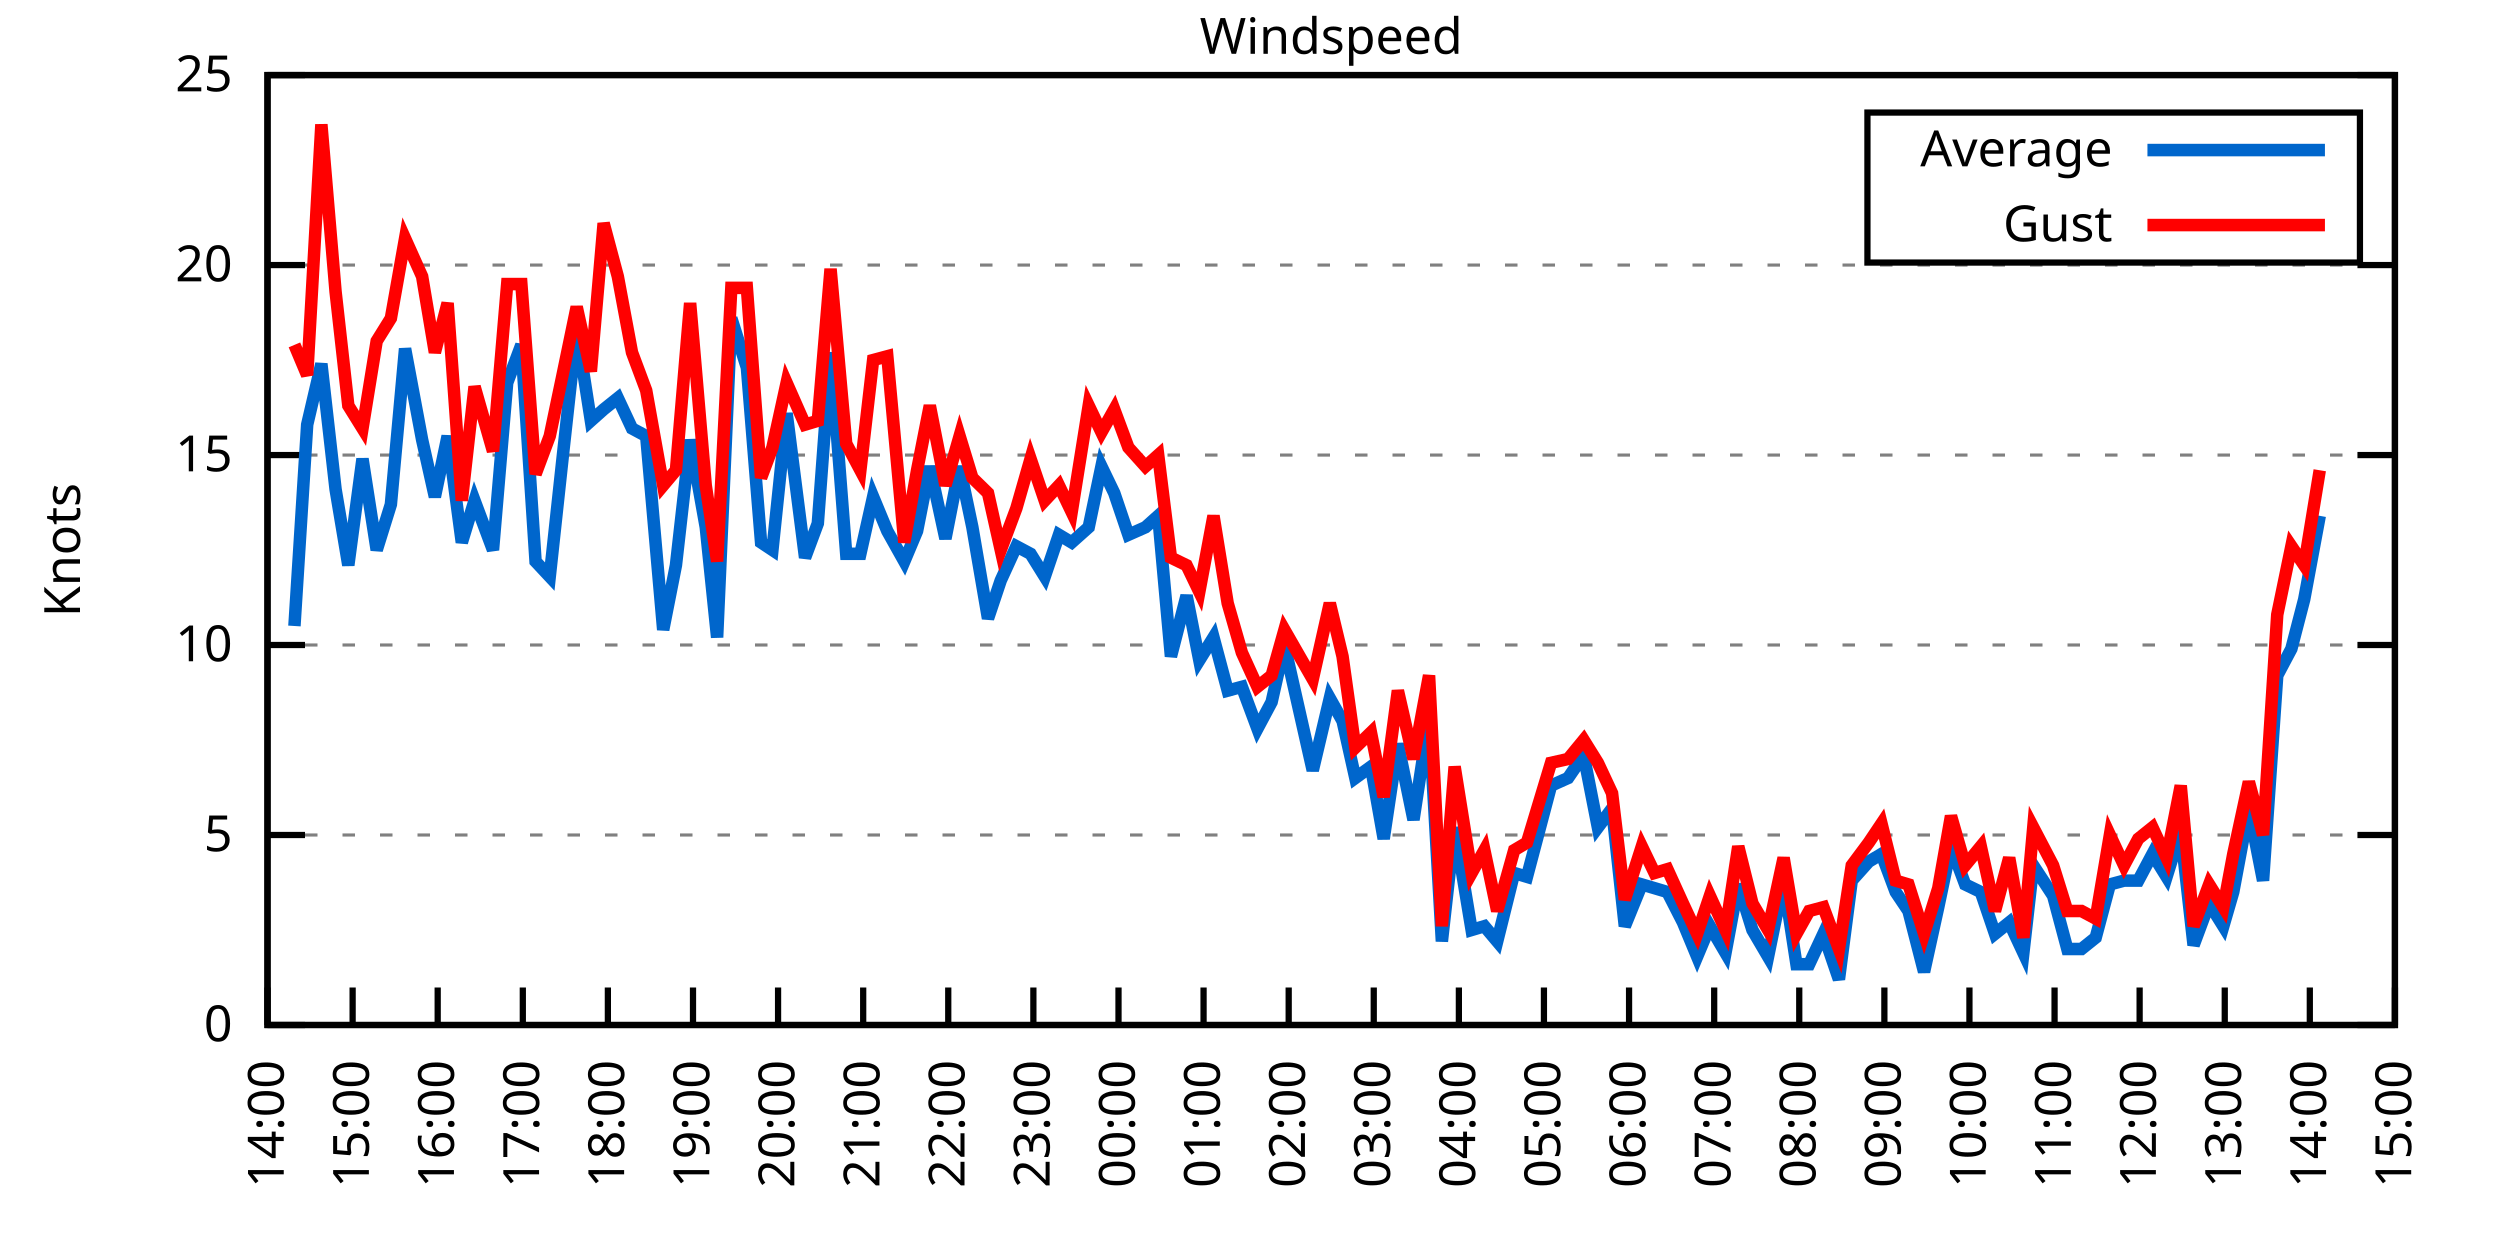
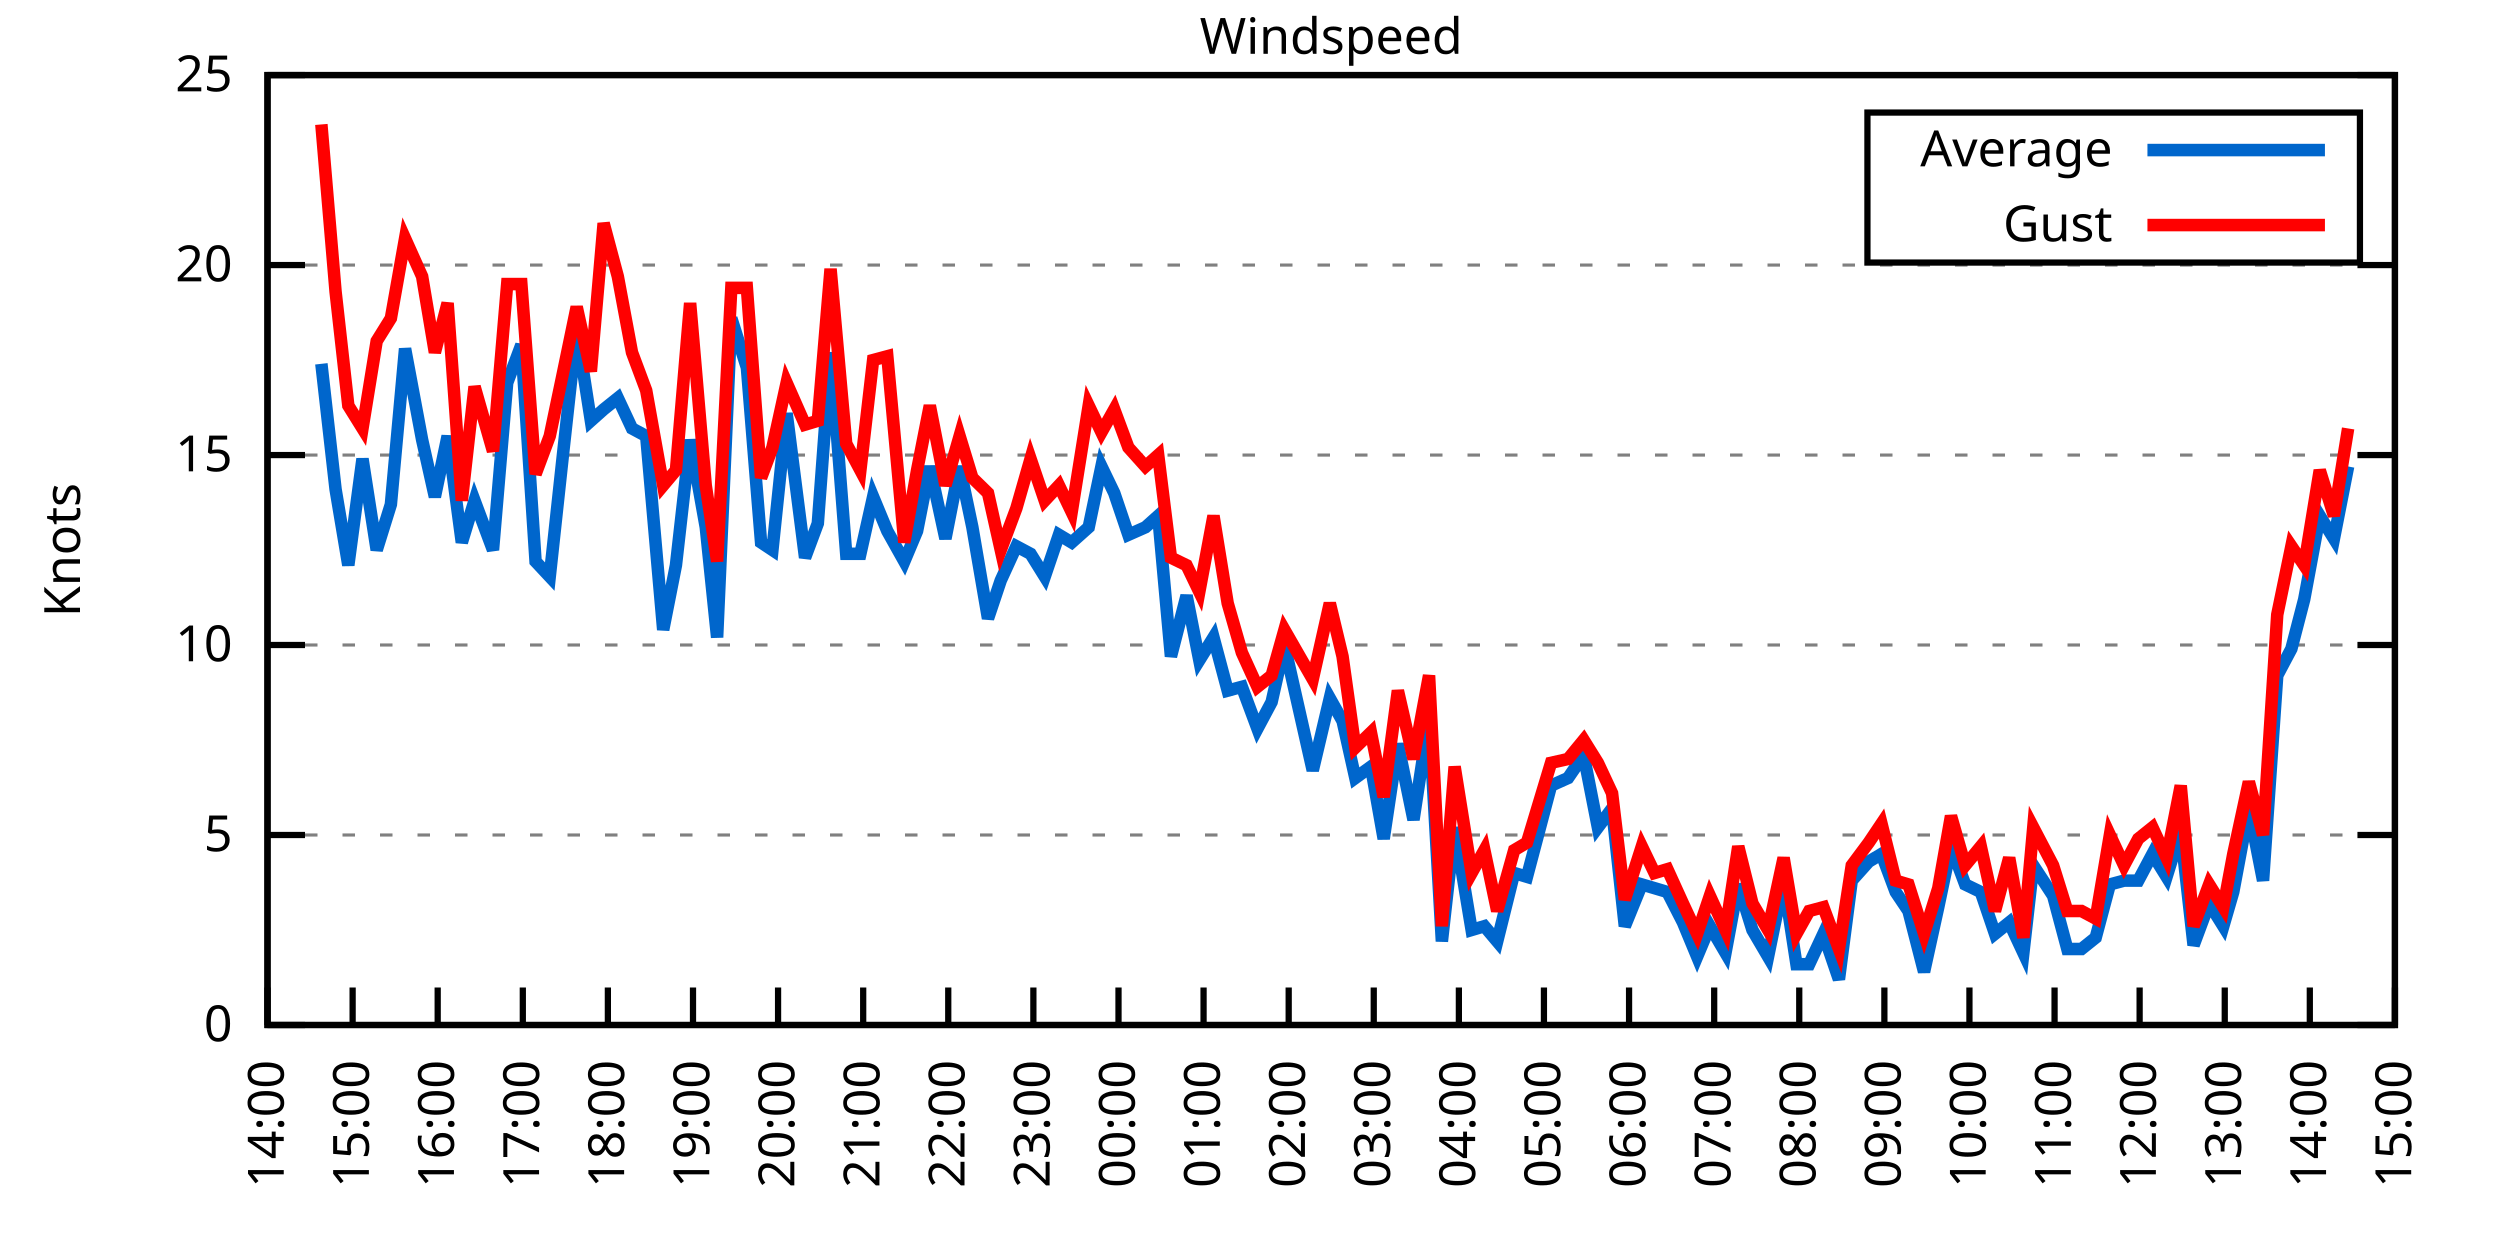
<svg xmlns="http://www.w3.org/2000/svg" xmlns:xlink="http://www.w3.org/1999/xlink" width="400" height="200" viewBox="0 0 400 200">
  <g id="gnuplot_canvas">
    <rect x="0" y="0" width="400" height="200" fill="none" />
    <defs>
      <circle id="gpDot" r="0.5" stroke-width="0.5" stroke="currentColor" />
      <path id="gpPt0" stroke-width="0.333" stroke="currentColor" d="M-1,0 h2 M0,-1 v2" />
      <path id="gpPt1" stroke-width="0.333" stroke="currentColor" d="M-1,-1 L1,1 M1,-1 L-1,1" />
      <path id="gpPt2" stroke-width="0.333" stroke="currentColor" d="M-1,0 L1,0 M0,-1 L0,1 M-1,-1 L1,1 M-1,1 L1,-1" />
      <rect id="gpPt3" stroke-width="0.333" stroke="currentColor" x="-1" y="-1" width="2" height="2" />
      <rect id="gpPt4" stroke-width="0.333" stroke="currentColor" fill="currentColor" x="-1" y="-1" width="2" height="2" />
      <circle id="gpPt5" stroke-width="0.333" stroke="currentColor" cx="0" cy="0" r="1" />
      <use xlink:href="#gpPt5" id="gpPt6" fill="currentColor" stroke="none" />
      <path id="gpPt7" stroke-width="0.333" stroke="currentColor" d="M0,-1.33 L-1.33,0.67 L1.33,0.67 z" />
      <use xlink:href="#gpPt7" id="gpPt8" fill="currentColor" stroke="none" />
      <use xlink:href="#gpPt7" id="gpPt9" stroke="currentColor" transform="rotate(180)" />
      <use xlink:href="#gpPt9" id="gpPt10" fill="currentColor" stroke="none" />
      <use xlink:href="#gpPt3" id="gpPt11" stroke="currentColor" transform="rotate(45)" />
      <use xlink:href="#gpPt11" id="gpPt12" fill="currentColor" stroke="none" />
      <path id="gpPt13" stroke-width="0.333" stroke="currentColor" d="M0,1.330 L1.265,0.411 L0.782,-1.067 L-0.782,-1.076 L-1.265,0.411 z" />
      <use xlink:href="#gpPt13" id="gpPt14" fill="currentColor" stroke="none" />
      <filter id="textbox" filterUnits="objectBoundingBox" x="0" y="0" height="1" width="1">
        <feFlood flood-color="white" flood-opacity="1" result="bgnd" />
        <feComposite in="SourceGraphic" in2="bgnd" operator="atop" />
      </filter>
      <filter id="greybox" filterUnits="objectBoundingBox" x="0" y="0" height="1" width="1">
        <feFlood flood-color="lightgrey" flood-opacity="1" result="grey" />
        <feComposite in="SourceGraphic" in2="grey" operator="atop" />
      </filter>
    </defs>
    <g fill="none" color="white" stroke="currentColor" stroke-width="1.00" stroke-linecap="butt" stroke-linejoin="miter">
</g>
    <g fill="none" color="black" stroke="currentColor" stroke-width="1.00" stroke-linecap="butt" stroke-linejoin="miter">
      <g stroke="none" shape-rendering="crispEdges">
        <polygon fill="rgb(255, 255, 255)" points="42.80,164.00 383.18,164.00 383.18,12.02 42.80,12.02 " />
      </g>
    </g>
    <g fill="none" color="black" stroke="currentColor" stroke-width="1.00" stroke-linecap="butt" stroke-linejoin="miter">
</g>
    <g fill="none" color="black" stroke="black" stroke-width="0.50" stroke-linecap="butt" stroke-linejoin="miter">
</g>
    <g fill="none" color="gray" stroke="currentColor" stroke-width="0.50" stroke-linecap="butt" stroke-linejoin="miter">
      <path stroke="gray" stroke-dasharray="2,4" class="gridline" d="M42.80,164.00 L383.19,164.00  " />
    </g>
    <g fill="none" color="gray" stroke="gray" stroke-width="1.00" stroke-linecap="butt" stroke-linejoin="miter">
</g>
    <g fill="none" color="black" stroke="currentColor" stroke-width="1.00" stroke-linecap="butt" stroke-linejoin="miter">
      <path stroke="black" d="M42.80,164.00 L48.80,164.00 M383.19,164.00 L377.19,164.00  " />
      <g transform="translate(37.20,166.60)" stroke="none" fill="black" font-family="Sans" font-size="8.00" text-anchor="end">
        <text>
          <tspan font-family="Sans"> 0</tspan>
        </text>
      </g>
    </g>
    <g fill="none" color="black" stroke="currentColor" stroke-width="1.00" stroke-linecap="butt" stroke-linejoin="miter">
</g>
    <g fill="none" color="black" stroke="black" stroke-width="0.50" stroke-linecap="butt" stroke-linejoin="miter">
</g>
    <g fill="none" color="gray" stroke="currentColor" stroke-width="0.50" stroke-linecap="butt" stroke-linejoin="miter">
      <path stroke="gray" stroke-dasharray="2,4" class="gridline" d="M42.80,133.60 L383.19,133.60  " />
    </g>
    <g fill="none" color="gray" stroke="gray" stroke-width="1.00" stroke-linecap="butt" stroke-linejoin="miter">
</g>
    <g fill="none" color="black" stroke="currentColor" stroke-width="1.00" stroke-linecap="butt" stroke-linejoin="miter">
      <path stroke="black" d="M42.80,133.60 L48.80,133.60 M383.19,133.60 L377.19,133.60  " />
      <g transform="translate(37.20,136.20)" stroke="none" fill="black" font-family="Sans" font-size="8.00" text-anchor="end">
        <text>
          <tspan font-family="Sans"> 5</tspan>
        </text>
      </g>
    </g>
    <g fill="none" color="black" stroke="currentColor" stroke-width="1.00" stroke-linecap="butt" stroke-linejoin="miter">
</g>
    <g fill="none" color="black" stroke="black" stroke-width="0.50" stroke-linecap="butt" stroke-linejoin="miter">
</g>
    <g fill="none" color="gray" stroke="currentColor" stroke-width="0.50" stroke-linecap="butt" stroke-linejoin="miter">
      <path stroke="gray" stroke-dasharray="2,4" class="gridline" d="M42.80,103.20 L383.19,103.20  " />
    </g>
    <g fill="none" color="gray" stroke="gray" stroke-width="1.00" stroke-linecap="butt" stroke-linejoin="miter">
</g>
    <g fill="none" color="black" stroke="currentColor" stroke-width="1.00" stroke-linecap="butt" stroke-linejoin="miter">
      <path stroke="black" d="M42.80,103.20 L48.80,103.20 M383.19,103.20 L377.19,103.20  " />
      <g transform="translate(37.20,105.80)" stroke="none" fill="black" font-family="Sans" font-size="8.00" text-anchor="end">
        <text>
          <tspan font-family="Sans"> 10</tspan>
        </text>
      </g>
    </g>
    <g fill="none" color="black" stroke="currentColor" stroke-width="1.00" stroke-linecap="butt" stroke-linejoin="miter">
</g>
    <g fill="none" color="black" stroke="black" stroke-width="0.50" stroke-linecap="butt" stroke-linejoin="miter">
</g>
    <g fill="none" color="gray" stroke="currentColor" stroke-width="0.50" stroke-linecap="butt" stroke-linejoin="miter">
      <path stroke="gray" stroke-dasharray="2,4" class="gridline" d="M42.80,72.81 L383.19,72.81  " />
    </g>
    <g fill="none" color="gray" stroke="gray" stroke-width="1.00" stroke-linecap="butt" stroke-linejoin="miter">
</g>
    <g fill="none" color="black" stroke="currentColor" stroke-width="1.00" stroke-linecap="butt" stroke-linejoin="miter">
      <path stroke="black" d="M42.80,72.81 L48.80,72.81 M383.19,72.81 L377.19,72.81  " />
      <g transform="translate(37.20,75.41)" stroke="none" fill="black" font-family="Sans" font-size="8.00" text-anchor="end">
        <text>
          <tspan font-family="Sans"> 15</tspan>
        </text>
      </g>
    </g>
    <g fill="none" color="black" stroke="currentColor" stroke-width="1.00" stroke-linecap="butt" stroke-linejoin="miter">
</g>
    <g fill="none" color="black" stroke="black" stroke-width="0.50" stroke-linecap="butt" stroke-linejoin="miter">
</g>
    <g fill="none" color="gray" stroke="currentColor" stroke-width="0.50" stroke-linecap="butt" stroke-linejoin="miter">
      <path stroke="gray" stroke-dasharray="2,4" class="gridline" d="M42.80,42.41 L383.19,42.41  " />
    </g>
    <g fill="none" color="gray" stroke="gray" stroke-width="1.00" stroke-linecap="butt" stroke-linejoin="miter">
</g>
    <g fill="none" color="black" stroke="currentColor" stroke-width="1.00" stroke-linecap="butt" stroke-linejoin="miter">
      <path stroke="black" d="M42.80,42.41 L48.80,42.41 M383.19,42.41 L377.19,42.41  " />
      <g transform="translate(37.20,45.01)" stroke="none" fill="black" font-family="Sans" font-size="8.00" text-anchor="end">
        <text>
          <tspan font-family="Sans"> 20</tspan>
        </text>
      </g>
    </g>
    <g fill="none" color="black" stroke="currentColor" stroke-width="1.00" stroke-linecap="butt" stroke-linejoin="miter">
</g>
    <g fill="none" color="black" stroke="black" stroke-width="0.50" stroke-linecap="butt" stroke-linejoin="miter">
</g>
    <g fill="none" color="gray" stroke="currentColor" stroke-width="0.50" stroke-linecap="butt" stroke-linejoin="miter">
      <path stroke="gray" stroke-dasharray="2,4" class="gridline" d="M42.80,12.01 L383.19,12.01  " />
    </g>
    <g fill="none" color="gray" stroke="gray" stroke-width="1.00" stroke-linecap="butt" stroke-linejoin="miter">
</g>
    <g fill="none" color="black" stroke="currentColor" stroke-width="1.00" stroke-linecap="butt" stroke-linejoin="miter">
      <path stroke="black" d="M42.80,12.01 L48.80,12.01 M383.19,12.01 L377.19,12.01  " />
      <g transform="translate(37.20,14.61)" stroke="none" fill="black" font-family="Sans" font-size="8.00" text-anchor="end">
        <text>
          <tspan font-family="Sans"> 25</tspan>
        </text>
      </g>
    </g>
    <g fill="none" color="black" stroke="currentColor" stroke-width="1.00" stroke-linecap="butt" stroke-linejoin="miter">
      <path stroke="black" d="M42.80,164.00 L42.80,158.00  " />
      <g transform="translate(45.40,169.60) rotate(270.00)" stroke="none" fill="black" font-family="Sans" font-size="8.00" text-anchor="end">
        <text>
          <tspan font-family="Sans">14:00</tspan>
        </text>
      </g>
    </g>
    <g fill="none" color="black" stroke="currentColor" stroke-width="1.00" stroke-linecap="butt" stroke-linejoin="miter">
      <path stroke="black" d="M56.42,164.00 L56.42,158.00  " />
      <g transform="translate(59.02,169.60) rotate(270.00)" stroke="none" fill="black" font-family="Sans" font-size="8.00" text-anchor="end">
        <text>
          <tspan font-family="Sans">15:00</tspan>
        </text>
      </g>
    </g>
    <g fill="none" color="black" stroke="currentColor" stroke-width="1.00" stroke-linecap="butt" stroke-linejoin="miter">
      <path stroke="black" d="M70.03,164.00 L70.03,158.00  " />
      <g transform="translate(72.63,169.60) rotate(270.00)" stroke="none" fill="black" font-family="Sans" font-size="8.00" text-anchor="end">
        <text>
          <tspan font-family="Sans">16:00</tspan>
        </text>
      </g>
    </g>
    <g fill="none" color="black" stroke="currentColor" stroke-width="1.00" stroke-linecap="butt" stroke-linejoin="miter">
      <path stroke="black" d="M83.65,164.00 L83.65,158.00  " />
      <g transform="translate(86.25,169.60) rotate(270.00)" stroke="none" fill="black" font-family="Sans" font-size="8.00" text-anchor="end">
        <text>
          <tspan font-family="Sans">17:00</tspan>
        </text>
      </g>
    </g>
    <g fill="none" color="black" stroke="currentColor" stroke-width="1.00" stroke-linecap="butt" stroke-linejoin="miter">
      <path stroke="black" d="M97.26,164.00 L97.26,158.00  " />
      <g transform="translate(99.86,169.60) rotate(270.00)" stroke="none" fill="black" font-family="Sans" font-size="8.00" text-anchor="end">
        <text>
          <tspan font-family="Sans">18:00</tspan>
        </text>
      </g>
    </g>
    <g fill="none" color="black" stroke="currentColor" stroke-width="1.00" stroke-linecap="butt" stroke-linejoin="miter">
      <path stroke="black" d="M110.88,164.00 L110.88,158.00  " />
      <g transform="translate(113.48,169.60) rotate(270.00)" stroke="none" fill="black" font-family="Sans" font-size="8.00" text-anchor="end">
        <text>
          <tspan font-family="Sans">19:00</tspan>
        </text>
      </g>
    </g>
    <g fill="none" color="black" stroke="currentColor" stroke-width="1.00" stroke-linecap="butt" stroke-linejoin="miter">
      <path stroke="black" d="M124.49,164.00 L124.49,158.00  " />
      <g transform="translate(127.09,169.60) rotate(270.00)" stroke="none" fill="black" font-family="Sans" font-size="8.00" text-anchor="end">
        <text>
          <tspan font-family="Sans">20:00</tspan>
        </text>
      </g>
    </g>
    <g fill="none" color="black" stroke="currentColor" stroke-width="1.00" stroke-linecap="butt" stroke-linejoin="miter">
      <path stroke="black" d="M138.11,164.00 L138.11,158.00  " />
      <g transform="translate(140.71,169.60) rotate(270.00)" stroke="none" fill="black" font-family="Sans" font-size="8.00" text-anchor="end">
        <text>
          <tspan font-family="Sans">21:00</tspan>
        </text>
      </g>
    </g>
    <g fill="none" color="black" stroke="currentColor" stroke-width="1.00" stroke-linecap="butt" stroke-linejoin="miter">
      <path stroke="black" d="M151.72,164.00 L151.72,158.00  " />
      <g transform="translate(154.32,169.60) rotate(270.00)" stroke="none" fill="black" font-family="Sans" font-size="8.00" text-anchor="end">
        <text>
          <tspan font-family="Sans">22:00</tspan>
        </text>
      </g>
    </g>
    <g fill="none" color="black" stroke="currentColor" stroke-width="1.00" stroke-linecap="butt" stroke-linejoin="miter">
      <path stroke="black" d="M165.34,164.00 L165.34,158.00  " />
      <g transform="translate(167.94,169.60) rotate(270.00)" stroke="none" fill="black" font-family="Sans" font-size="8.00" text-anchor="end">
        <text>
          <tspan font-family="Sans">23:00</tspan>
        </text>
      </g>
    </g>
    <g fill="none" color="black" stroke="currentColor" stroke-width="1.00" stroke-linecap="butt" stroke-linejoin="miter">
      <path stroke="black" d="M178.96,164.00 L178.96,158.00  " />
      <g transform="translate(181.56,169.60) rotate(270.00)" stroke="none" fill="black" font-family="Sans" font-size="8.00" text-anchor="end">
        <text>
          <tspan font-family="Sans">00:00</tspan>
        </text>
      </g>
    </g>
    <g fill="none" color="black" stroke="currentColor" stroke-width="1.00" stroke-linecap="butt" stroke-linejoin="miter">
      <path stroke="black" d="M192.57,164.00 L192.57,158.00  " />
      <g transform="translate(195.17,169.60) rotate(270.00)" stroke="none" fill="black" font-family="Sans" font-size="8.00" text-anchor="end">
        <text>
          <tspan font-family="Sans">01:00</tspan>
        </text>
      </g>
    </g>
    <g fill="none" color="black" stroke="currentColor" stroke-width="1.00" stroke-linecap="butt" stroke-linejoin="miter">
      <path stroke="black" d="M206.19,164.00 L206.19,158.00  " />
      <g transform="translate(208.79,169.60) rotate(270.00)" stroke="none" fill="black" font-family="Sans" font-size="8.00" text-anchor="end">
        <text>
          <tspan font-family="Sans">02:00</tspan>
        </text>
      </g>
    </g>
    <g fill="none" color="black" stroke="currentColor" stroke-width="1.00" stroke-linecap="butt" stroke-linejoin="miter">
      <path stroke="black" d="M219.80,164.00 L219.80,158.00  " />
      <g transform="translate(222.40,169.60) rotate(270.00)" stroke="none" fill="black" font-family="Sans" font-size="8.00" text-anchor="end">
        <text>
          <tspan font-family="Sans">03:00</tspan>
        </text>
      </g>
    </g>
    <g fill="none" color="black" stroke="currentColor" stroke-width="1.00" stroke-linecap="butt" stroke-linejoin="miter">
      <path stroke="black" d="M233.42,164.00 L233.42,158.00  " />
      <g transform="translate(236.02,169.60) rotate(270.00)" stroke="none" fill="black" font-family="Sans" font-size="8.00" text-anchor="end">
        <text>
          <tspan font-family="Sans">04:00</tspan>
        </text>
      </g>
    </g>
    <g fill="none" color="black" stroke="currentColor" stroke-width="1.00" stroke-linecap="butt" stroke-linejoin="miter">
      <path stroke="black" d="M247.03,164.00 L247.03,158.00  " />
      <g transform="translate(249.63,169.60) rotate(270.00)" stroke="none" fill="black" font-family="Sans" font-size="8.00" text-anchor="end">
        <text>
          <tspan font-family="Sans">05:00</tspan>
        </text>
      </g>
    </g>
    <g fill="none" color="black" stroke="currentColor" stroke-width="1.00" stroke-linecap="butt" stroke-linejoin="miter">
      <path stroke="black" d="M260.65,164.00 L260.65,158.00  " />
      <g transform="translate(263.25,169.60) rotate(270.00)" stroke="none" fill="black" font-family="Sans" font-size="8.00" text-anchor="end">
        <text>
          <tspan font-family="Sans">06:00</tspan>
        </text>
      </g>
    </g>
    <g fill="none" color="black" stroke="currentColor" stroke-width="1.00" stroke-linecap="butt" stroke-linejoin="miter">
      <path stroke="black" d="M274.27,164.00 L274.27,158.00  " />
      <g transform="translate(276.87,169.60) rotate(270.00)" stroke="none" fill="black" font-family="Sans" font-size="8.00" text-anchor="end">
        <text>
          <tspan font-family="Sans">07:00</tspan>
        </text>
      </g>
    </g>
    <g fill="none" color="black" stroke="currentColor" stroke-width="1.00" stroke-linecap="butt" stroke-linejoin="miter">
      <path stroke="black" d="M287.88,164.00 L287.88,158.00  " />
      <g transform="translate(290.48,169.60) rotate(270.00)" stroke="none" fill="black" font-family="Sans" font-size="8.00" text-anchor="end">
        <text>
          <tspan font-family="Sans">08:00</tspan>
        </text>
      </g>
    </g>
    <g fill="none" color="black" stroke="currentColor" stroke-width="1.00" stroke-linecap="butt" stroke-linejoin="miter">
      <path stroke="black" d="M301.50,164.00 L301.50,158.00  " />
      <g transform="translate(304.10,169.60) rotate(270.00)" stroke="none" fill="black" font-family="Sans" font-size="8.00" text-anchor="end">
        <text>
          <tspan font-family="Sans">09:00</tspan>
        </text>
      </g>
    </g>
    <g fill="none" color="black" stroke="currentColor" stroke-width="1.00" stroke-linecap="butt" stroke-linejoin="miter">
      <path stroke="black" d="M315.11,164.00 L315.11,158.00  " />
      <g transform="translate(317.71,169.60) rotate(270.00)" stroke="none" fill="black" font-family="Sans" font-size="8.00" text-anchor="end">
        <text>
          <tspan font-family="Sans">10:00</tspan>
        </text>
      </g>
    </g>
    <g fill="none" color="black" stroke="currentColor" stroke-width="1.00" stroke-linecap="butt" stroke-linejoin="miter">
      <path stroke="black" d="M328.73,164.00 L328.73,158.00  " />
      <g transform="translate(331.33,169.60) rotate(270.00)" stroke="none" fill="black" font-family="Sans" font-size="8.00" text-anchor="end">
        <text>
          <tspan font-family="Sans">11:00</tspan>
        </text>
      </g>
    </g>
    <g fill="none" color="black" stroke="currentColor" stroke-width="1.00" stroke-linecap="butt" stroke-linejoin="miter">
      <path stroke="black" d="M342.34,164.00 L342.34,158.00  " />
      <g transform="translate(344.94,169.60) rotate(270.00)" stroke="none" fill="black" font-family="Sans" font-size="8.00" text-anchor="end">
        <text>
          <tspan font-family="Sans">12:00</tspan>
        </text>
      </g>
    </g>
    <g fill="none" color="black" stroke="currentColor" stroke-width="1.00" stroke-linecap="butt" stroke-linejoin="miter">
      <path stroke="black" d="M355.96,164.00 L355.96,158.00  " />
      <g transform="translate(358.56,169.60) rotate(270.00)" stroke="none" fill="black" font-family="Sans" font-size="8.00" text-anchor="end">
        <text>
          <tspan font-family="Sans">13:00</tspan>
        </text>
      </g>
    </g>
    <g fill="none" color="black" stroke="currentColor" stroke-width="1.00" stroke-linecap="butt" stroke-linejoin="miter">
      <path stroke="black" d="M369.57,164.00 L369.57,158.00  " />
      <g transform="translate(372.17,169.60) rotate(270.00)" stroke="none" fill="black" font-family="Sans" font-size="8.00" text-anchor="end">
        <text>
          <tspan font-family="Sans">14:00</tspan>
        </text>
      </g>
    </g>
    <g fill="none" color="black" stroke="currentColor" stroke-width="1.00" stroke-linecap="butt" stroke-linejoin="miter">
      <path stroke="black" d="M383.19,164.00 L383.19,158.00  " />
      <g transform="translate(385.79,169.60) rotate(270.00)" stroke="none" fill="black" font-family="Sans" font-size="8.00" text-anchor="end">
        <text>
          <tspan font-family="Sans">15:00</tspan>
        </text>
      </g>
    </g>
    <g fill="none" color="black" stroke="currentColor" stroke-width="1.00" stroke-linecap="butt" stroke-linejoin="miter">
</g>
    <g fill="none" color="black" stroke="currentColor" stroke-width="1.00" stroke-linecap="butt" stroke-linejoin="miter">
      <path stroke="black" d="M42.80,12.01 L42.80,164.00 L383.19,164.00 L383.19,12.01 L42.80,12.01 Z  " />
    </g>
    <g fill="none" color="black" stroke="currentColor" stroke-width="1.00" stroke-linecap="butt" stroke-linejoin="miter">
</g>
    <g fill="none" color="black" stroke="currentColor" stroke-width="1.00" stroke-linecap="butt" stroke-linejoin="miter">
      <path stroke="black" d="M298.79,42.01 L298.79,18.01 L377.59,18.01 L377.59,42.01 L298.79,42.01 Z  " />
    </g>
    <g id="Windspeed_plot_1">
      <g fill="none" color="white" stroke="black" stroke-width="2.00" stroke-linecap="butt" stroke-linejoin="miter">
</g>
      <g fill="none" color="black" stroke="currentColor" stroke-width="2.00" stroke-linecap="butt" stroke-linejoin="miter">
        <g transform="translate(337.99,26.61)" stroke="none" fill="black" font-family="Sans" font-size="8.00" text-anchor="end">
          <text>
            <tspan font-family="Sans">Average</tspan>
          </text>
        </g>
      </g>
      <g fill="none" color="black" stroke="currentColor" stroke-width="2.00" stroke-linecap="butt" stroke-linejoin="miter">
-         <path stroke="rgb(  0, 102, 204)" d="M343.59,24.01 L371.99,24.01 M47.11,100.16 L49.15,67.94 L51.42,58.21 L53.69,78.28 L55.73,90.44 L58.00,73.41   L60.27,88.00 L62.54,80.71 L64.81,55.78 L67.54,70.37 L69.58,79.49 L71.62,69.77 L73.89,86.79 L75.93,80.10   L78.88,88.00 L81.15,61.25 L83.42,55.18 L85.69,89.83 L87.96,92.26 L90.00,73.41 L92.27,52.74 L94.54,67.33   L96.58,65.51 L98.85,63.69 L101.12,68.55 L103.39,69.77 L106.11,100.77 L108.15,90.44 L110.42,70.37 L112.92,84.36   L114.74,101.99 L117.01,50.92 L119.50,58.82 L121.77,86.79 L123.59,88.00 L125.86,66.12 L128.81,89.22 L130.85,83.75   L132.89,56.39 L135.39,88.61 L137.66,88.61 L139.70,79.49 L141.97,84.97 L144.69,89.83 L146.73,84.97 L148.77,74.63   L151.27,86.18 L153.54,74.63 L155.58,84.36 L158.08,98.95 L160.12,92.87 L162.62,87.40 L164.89,88.61 L167.16,92.26   L169.43,85.57 L171.47,86.79 L174.19,84.36 L176.23,74.63 L178.28,78.89 L180.54,85.57 L183.27,84.36 L185.31,82.53   L187.35,105.03 L189.85,95.30 L191.89,105.64 L194.16,101.99 L196.43,110.50 L198.70,109.89 L201.19,116.58 L203.46,112.32   L205.51,103.20 L210.04,123.27 L212.77,111.72 L214.81,115.36 L216.85,124.48 L219.35,122.66 L221.39,134.21 L223.66,119.01   L226.16,131.17 L228.65,114.76 L230.70,150.62 L232.74,132.39 L235.46,148.80 L237.50,148.19 L239.55,150.62 L242.27,139.68   L244.31,140.29 L248.17,125.70 L250.89,124.48 L253.39,120.83 L255.66,132.39 L257.93,129.35 L259.97,148.19 L262.69,141.51   L264.73,142.11 L266.78,142.72 L269.27,147.59 L271.54,153.06 L273.58,148.19 L276.08,152.45 L278.12,141.51 L280.39,148.80   L282.89,153.06 L285.38,140.90 L287.43,154.27 L289.47,154.27 L291.74,149.41 L294.23,156.70 L296.28,140.90 L299.00,137.86   L301.04,136.64 L303.31,142.72 L305.35,145.76 L307.85,155.49 L310.12,145.15 L312.16,135.43 L314.43,141.51 L316.93,142.72   L319.20,149.41 L321.47,147.59 L323.74,152.45 L325.32,138.47 L328.50,143.33 L330.77,151.84 L333.04,151.84 L335.31,150.02   L337.58,141.51 L339.85,140.90 L342.12,140.90 L344.39,136.64 L346.65,140.29 L348.92,132.99 L350.97,151.23 L353.46,144.55   L355.73,148.19 L357.32,142.72 L359.82,129.35 L362.09,140.90 L364.36,108.07 L366.62,103.81 L368.67,95.91 L371.16,82.53    " />
+         <path stroke="rgb(  0, 102, 204)" d="M343.59,24.01 L371.99,24.01 M51.42,58.21 L53.69,78.28 L55.73,90.44 L58.00,73.41 L60.27,88.00 L62.54,80.71   L64.81,55.78 L67.54,70.37 L69.58,79.49 L71.62,69.77 L73.89,86.79 L75.93,80.10 L78.88,88.00 L81.15,61.25   L83.42,55.18 L85.69,89.83 L87.96,92.26 L90.00,73.41 L92.27,52.74 L94.54,67.33 L96.58,65.51 L98.85,63.69   L101.12,68.55 L103.39,69.77 L106.11,100.77 L108.15,90.44 L110.42,70.37 L112.92,84.36 L114.74,101.99 L117.01,50.92   L119.50,58.82 L121.77,86.79 L123.59,88.00 L125.86,66.12 L128.81,89.22 L130.85,83.75 L132.89,56.39 L135.39,88.61   L137.66,88.61 L139.70,79.49 L141.97,84.97 L144.69,89.83 L146.73,84.97 L148.77,74.63 L151.27,86.18 L153.54,74.63   L155.58,84.36 L158.08,98.95 L160.12,92.87 L162.62,87.40 L164.89,88.61 L167.16,92.26 L169.43,85.57 L171.47,86.79   L174.19,84.36 L176.23,74.63 L178.28,78.89 L180.54,85.57 L183.27,84.36 L185.31,82.53 L187.35,105.03 L189.85,95.30   L191.89,105.64 L194.16,101.99 L196.43,110.50 L198.70,109.89 L201.19,116.58 L203.46,112.32 L205.51,103.20 L210.04,123.27   L212.77,111.72 L214.81,115.36 L216.85,124.48 L219.35,122.66 L221.39,134.21 L223.66,119.01 L226.16,131.17 L228.65,114.76   L230.70,150.62 L232.74,132.39 L235.46,148.80 L237.50,148.19 L239.55,150.62 L242.27,139.68 L244.31,140.29 L248.17,125.70   L250.89,124.48 L253.39,120.83 L255.66,132.39 L257.93,129.35 L259.97,148.19 L262.69,141.51 L264.73,142.11 L266.78,142.72   L269.27,147.59 L271.54,153.06 L273.58,148.19 L276.08,152.45 L278.12,141.51 L280.39,148.80 L282.89,153.06 L285.38,140.90   L287.43,154.27 L289.47,154.27 L291.74,149.41 L294.23,156.70 L296.28,140.90 L299.00,137.86 L301.04,136.64 L303.31,142.72   L305.35,145.76 L307.85,155.49 L310.12,145.15 L312.16,135.43 L314.43,141.51 L316.93,142.72 L319.20,149.41 L321.47,147.59   L323.74,152.45 L325.32,138.47 L328.50,143.33 L330.77,151.84 L333.04,151.84 L335.31,150.02 L337.58,141.51 L339.85,140.90   L342.12,140.90 L344.39,136.64 L346.65,140.29 L348.92,132.99 L350.97,151.23 L353.46,144.55 L355.73,148.19 L357.32,142.72   L359.82,129.35 L362.09,140.90 L364.36,108.07 L366.62,103.81 L368.67,95.91 L371.16,82.53 L373.43,86.18 L375.70,74.63    " />
      </g>
    </g>
    <g id="Windspeed_plot_2">
      <g fill="none" color="black" stroke="currentColor" stroke-width="2.00" stroke-linecap="butt" stroke-linejoin="miter">
        <g transform="translate(337.99,38.61)" stroke="none" fill="black" font-family="Sans" font-size="8.00" text-anchor="end">
          <text>
            <tspan font-family="Sans">Gust</tspan>
          </text>
        </g>
      </g>
      <g fill="none" color="black" stroke="currentColor" stroke-width="2.00" stroke-linecap="butt" stroke-linejoin="miter">
-         <path stroke="rgb(255,   0,   0)" d="M343.59,36.01 L371.99,36.01 M47.11,55.18 L49.15,60.04 L51.42,19.91 L53.69,46.66 L55.73,64.90 L58.00,68.55   L60.27,54.57 L62.54,50.92 L64.81,38.15 L67.54,44.23 L69.58,56.39 L71.62,48.49 L73.89,80.10 L75.93,61.86   L78.88,72.20 L81.15,45.45 L83.42,45.45 L85.69,75.85 L87.96,69.77 L90.00,60.04 L92.27,49.10 L94.54,59.43   L96.58,35.72 L98.85,44.23 L101.12,56.39 L103.39,62.47 L106.11,77.67 L108.15,75.24 L110.42,48.49 L112.92,77.67   L114.74,89.83 L117.01,46.06 L119.50,46.06 L121.77,76.45 L123.59,71.59 L125.86,61.25 L128.81,67.94 L130.85,67.33   L132.89,43.02 L135.39,70.98 L137.66,75.24 L139.70,57.61 L141.97,57.00 L144.69,86.79 L146.73,75.24 L148.77,64.90   L151.27,77.67 L153.54,69.77 L155.58,76.45 L158.08,78.89 L160.12,88.00 L162.62,81.32 L164.89,73.41 L167.16,80.10   L169.43,77.67 L171.47,81.93 L174.19,64.90 L176.23,69.16 L178.28,65.51 L180.54,71.59 L183.27,74.63 L185.31,72.81   L187.35,89.22 L189.85,90.44 L191.89,94.69 L194.16,82.53 L196.43,96.52 L198.70,104.42 L201.19,109.89 L203.46,108.07   L205.51,100.77 L210.04,108.68 L212.77,96.52 L214.81,105.03 L216.85,119.62 L219.35,117.19 L221.39,127.52 L223.66,110.50   L226.16,121.44 L228.65,108.07 L230.70,148.19 L232.74,122.66 L235.46,139.68 L237.50,136.03 L239.55,145.76 L242.27,136.03   L244.31,134.82 L248.17,122.05 L250.89,121.44 L253.39,118.40 L255.66,122.05 L257.93,126.91 L259.97,143.94 L262.69,135.43   L264.73,139.68 L266.78,139.07 L269.27,144.55 L271.54,149.41 L273.58,143.33 L276.08,148.80 L278.12,135.43 L280.39,144.55   L282.89,148.80 L285.38,137.25 L287.43,149.41 L289.47,145.76 L291.74,145.15 L294.23,151.84 L296.28,138.47 L299.00,134.82   L301.04,131.78 L303.31,140.90 L305.35,141.51 L307.85,149.41 L310.12,142.11 L312.16,130.56 L314.43,138.47 L316.93,135.43   L319.20,145.76 L321.47,137.25 L323.74,150.02 L325.32,132.39 L328.50,138.47 L330.77,145.76 L333.04,145.76 L335.31,146.98   L337.58,133.60 L339.85,138.47 L342.12,134.21 L344.39,132.39 L346.65,137.25 L348.92,125.70 L350.97,148.19 L353.46,141.51   L355.73,145.15 L357.32,136.64 L359.82,125.09 L362.09,133.60 L364.36,98.34 L366.62,87.40 L368.67,90.44 L371.16,75.24    " />
+         <path stroke="rgb(255,   0,   0)" d="M343.59,36.01 L371.99,36.01 M51.42,19.91 L53.69,46.66 L55.73,64.90 L58.00,68.55 L60.27,54.57 L62.54,50.92   L64.81,38.15 L67.54,44.23 L69.58,56.39 L71.62,48.49 L73.89,80.10 L75.93,61.86 L78.88,72.20 L81.15,45.45   L83.42,45.45 L85.69,75.85 L87.96,69.77 L90.00,60.04 L92.27,49.10 L94.54,59.43 L96.58,35.72 L98.85,44.23   L101.12,56.39 L103.39,62.47 L106.11,77.67 L108.15,75.24 L110.42,48.49 L112.92,77.67 L114.74,89.83 L117.01,46.06   L119.50,46.06 L121.77,76.45 L123.59,71.59 L125.86,61.25 L128.81,67.94 L130.85,67.33 L132.89,43.02 L135.39,70.98   L137.66,75.24 L139.70,57.61 L141.97,57.00 L144.69,86.79 L146.73,75.24 L148.77,64.90 L151.27,77.67 L153.54,69.77   L155.58,76.45 L158.08,78.89 L160.12,88.00 L162.62,81.32 L164.89,73.41 L167.16,80.10 L169.43,77.67 L171.47,81.93   L174.19,64.90 L176.23,69.16 L178.28,65.51 L180.54,71.59 L183.27,74.63 L185.31,72.81 L187.35,89.22 L189.85,90.44   L191.89,94.69 L194.16,82.53 L196.43,96.52 L198.70,104.42 L201.19,109.89 L203.46,108.07 L205.51,100.77 L210.04,108.68   L212.77,96.52 L214.81,105.03 L216.85,119.62 L219.35,117.19 L221.39,127.52 L223.66,110.50 L226.16,121.44 L228.65,108.07   L230.70,148.19 L232.74,122.66 L235.46,139.68 L237.50,136.03 L239.55,145.76 L242.27,136.03 L244.31,134.82 L248.17,122.05   L250.89,121.44 L253.39,118.40 L255.66,122.05 L257.93,126.91 L259.97,143.94 L262.69,135.43 L264.73,139.68 L266.78,139.07   L269.27,144.55 L271.54,149.41 L273.58,143.33 L276.08,148.80 L278.12,135.43 L280.39,144.55 L282.89,148.80 L285.38,137.25   L287.43,149.41 L289.47,145.76 L291.74,145.15 L294.23,151.84 L296.28,138.47 L299.00,134.82 L301.04,131.78 L303.31,140.90   L305.35,141.51 L307.85,149.41 L310.12,142.11 L312.16,130.56 L314.43,138.47 L316.93,135.43 L319.20,145.76 L321.47,137.25   L323.74,150.02 L325.32,132.39 L328.50,138.47 L330.77,145.76 L333.04,145.76 L335.31,146.98 L337.58,133.60 L339.85,138.47   L342.12,134.21 L344.39,132.39 L346.65,137.25 L348.92,125.70 L350.97,148.19 L353.46,141.51 L355.73,145.15 L357.32,136.64   L359.82,125.09 L362.09,133.60 L364.36,98.34 L366.62,87.40 L368.67,90.44 L371.16,75.24 L373.43,82.53 L375.70,68.55    " />
      </g>
    </g>
    <g fill="none" color="black" stroke="currentColor" stroke-width="2.00" stroke-linecap="butt" stroke-linejoin="miter">
</g>
    <g fill="none" color="black" stroke="black" stroke-width="1.00" stroke-linecap="butt" stroke-linejoin="miter">
</g>
    <g fill="none" color="black" stroke="currentColor" stroke-width="1.00" stroke-linecap="butt" stroke-linejoin="miter">
      <path stroke="black" d="M42.80,12.01 L42.80,164.00 L383.19,164.00 L383.19,12.01 L42.80,12.01 Z  " />
      <g transform="translate(12.80,88.01) rotate(270.00)" stroke="none" fill="black" font-family="Sans" font-size="8.00" text-anchor="middle">
        <text>
          <tspan font-family="Sans">Knots</tspan>
        </text>
      </g>
    </g>
    <g fill="none" color="black" stroke="currentColor" stroke-width="1.00" stroke-linecap="butt" stroke-linejoin="miter">
</g>
    <g fill="none" color="black" stroke="currentColor" stroke-width="1.00" stroke-linecap="butt" stroke-linejoin="miter">
      <g transform="translate(212.99,8.61)" stroke="none" fill="black" font-family="Sans" font-size="8.00" text-anchor="middle">
        <text>
          <tspan font-family="Sans">Windspeed</tspan>
        </text>
      </g>
    </g>
    <g fill="none" color="black" stroke="currentColor" stroke-width="1.00" stroke-linecap="butt" stroke-linejoin="miter">
</g>
  </g>
</svg>
